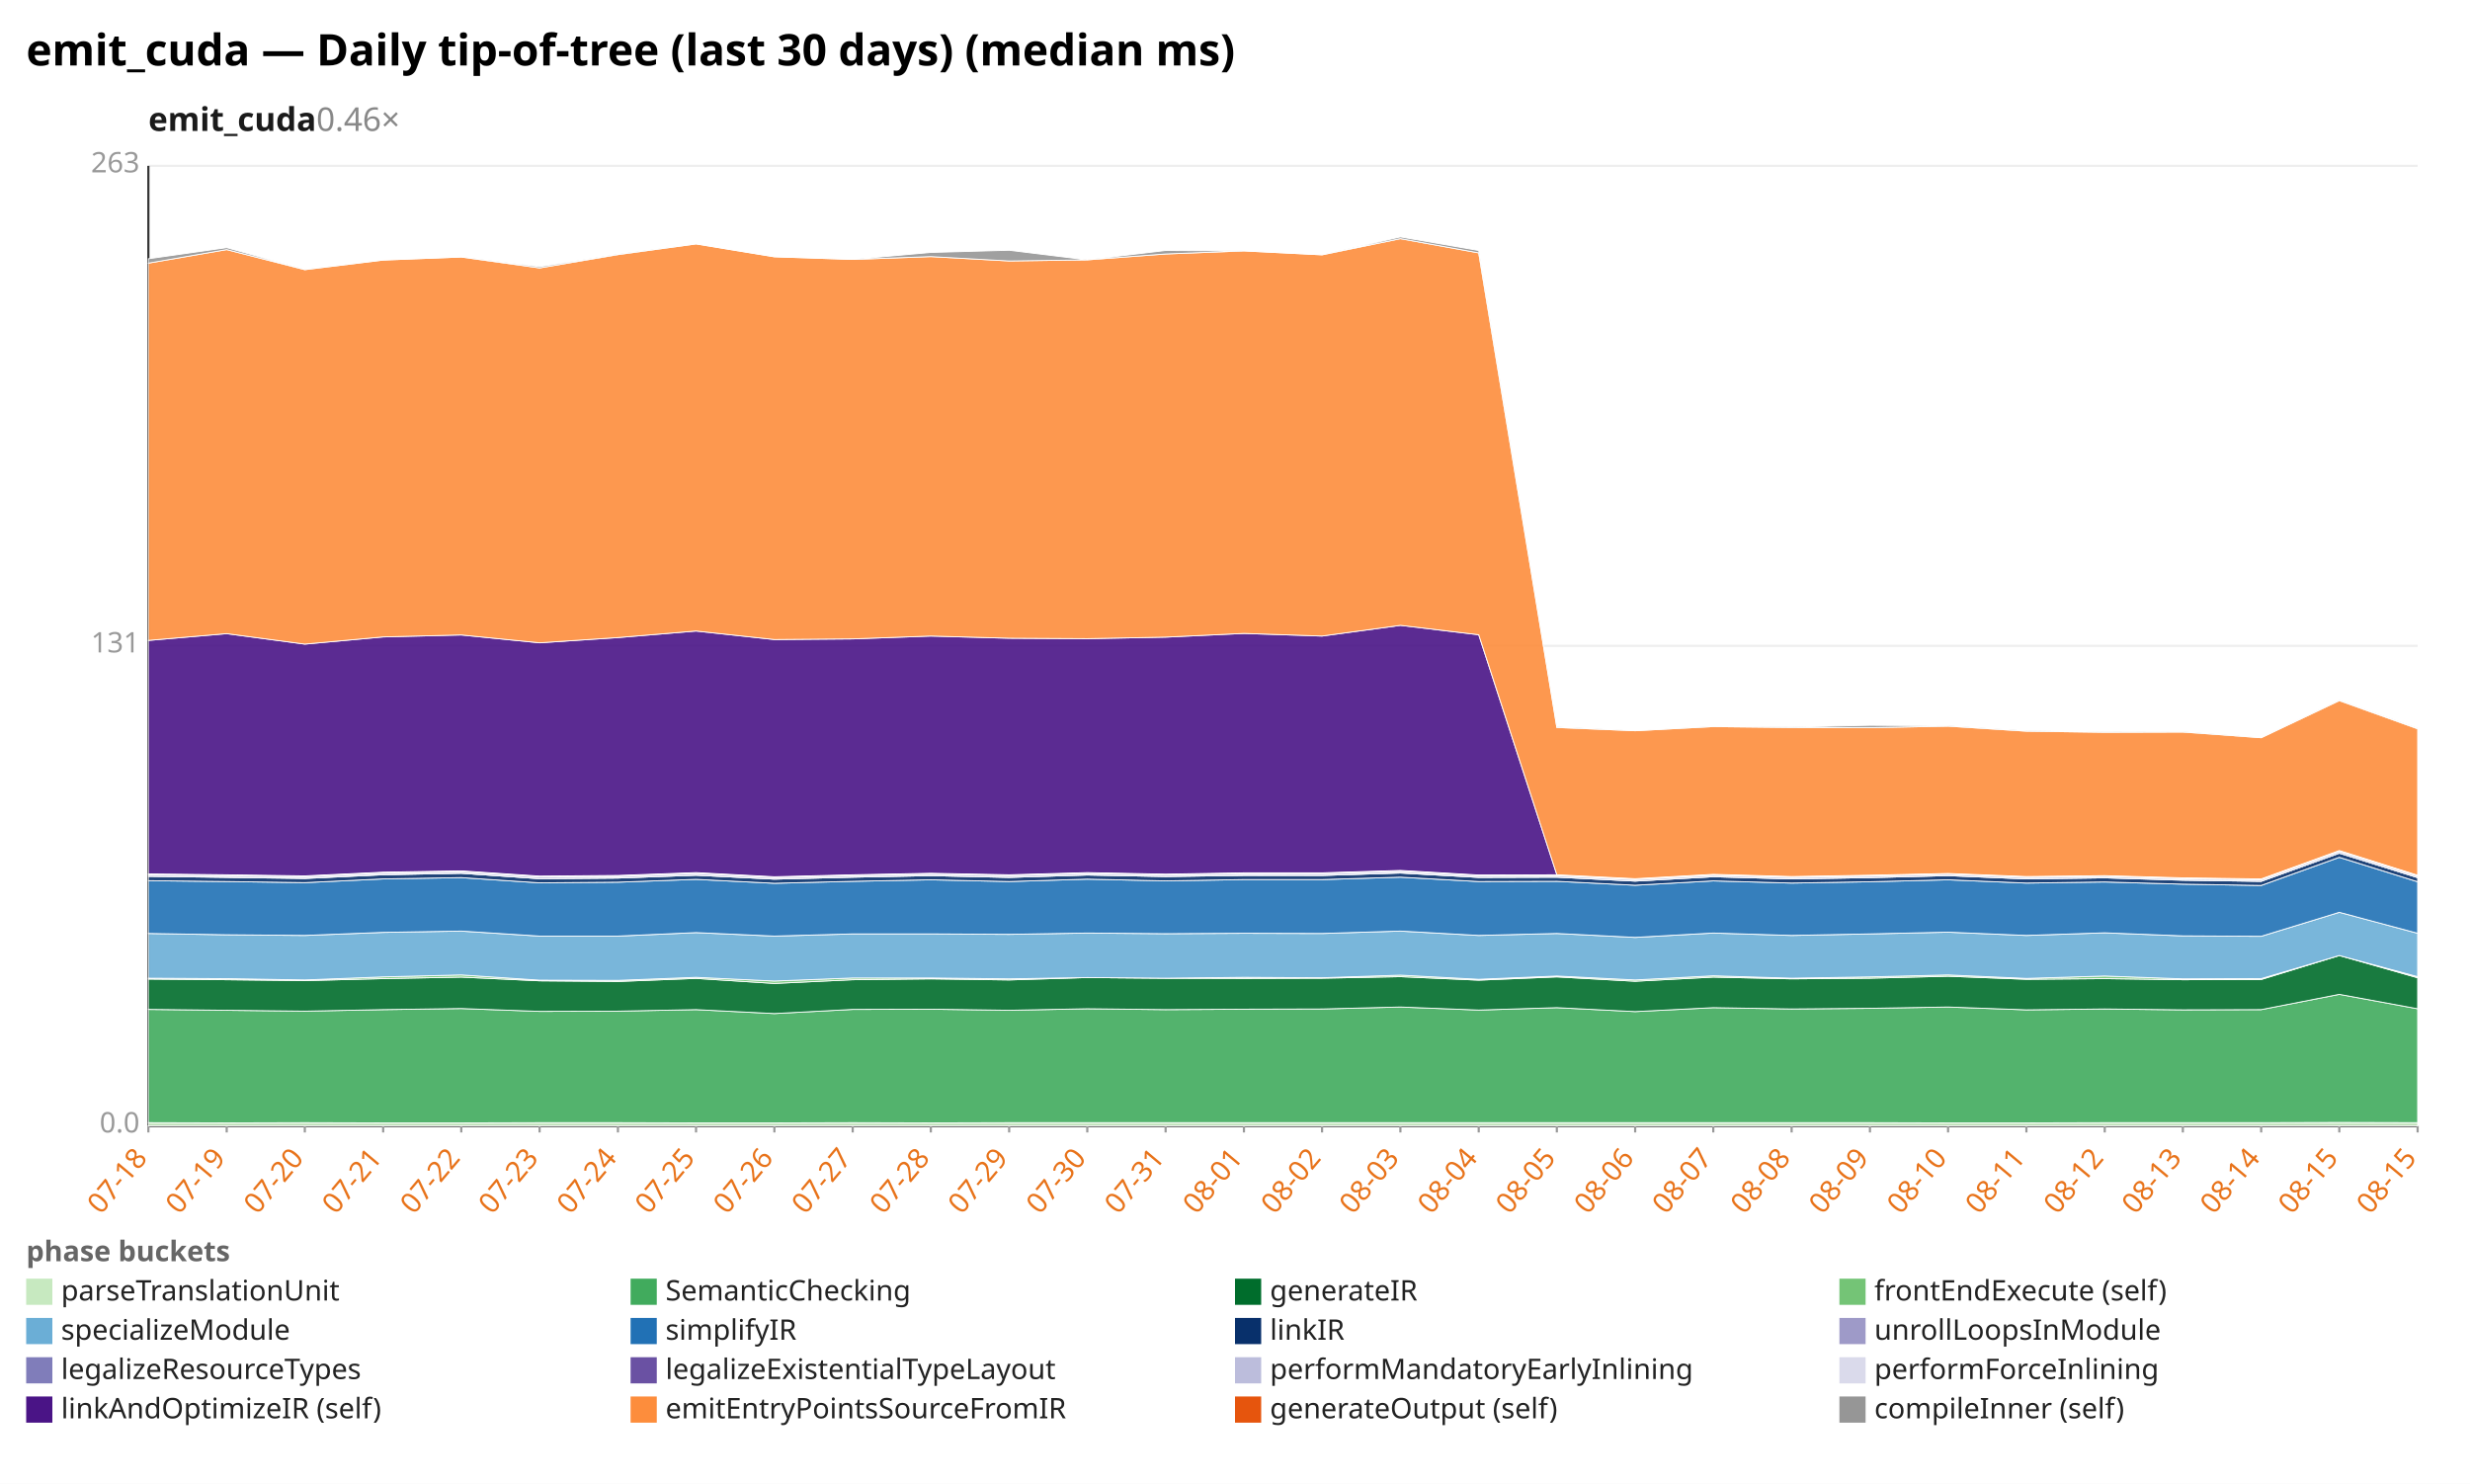
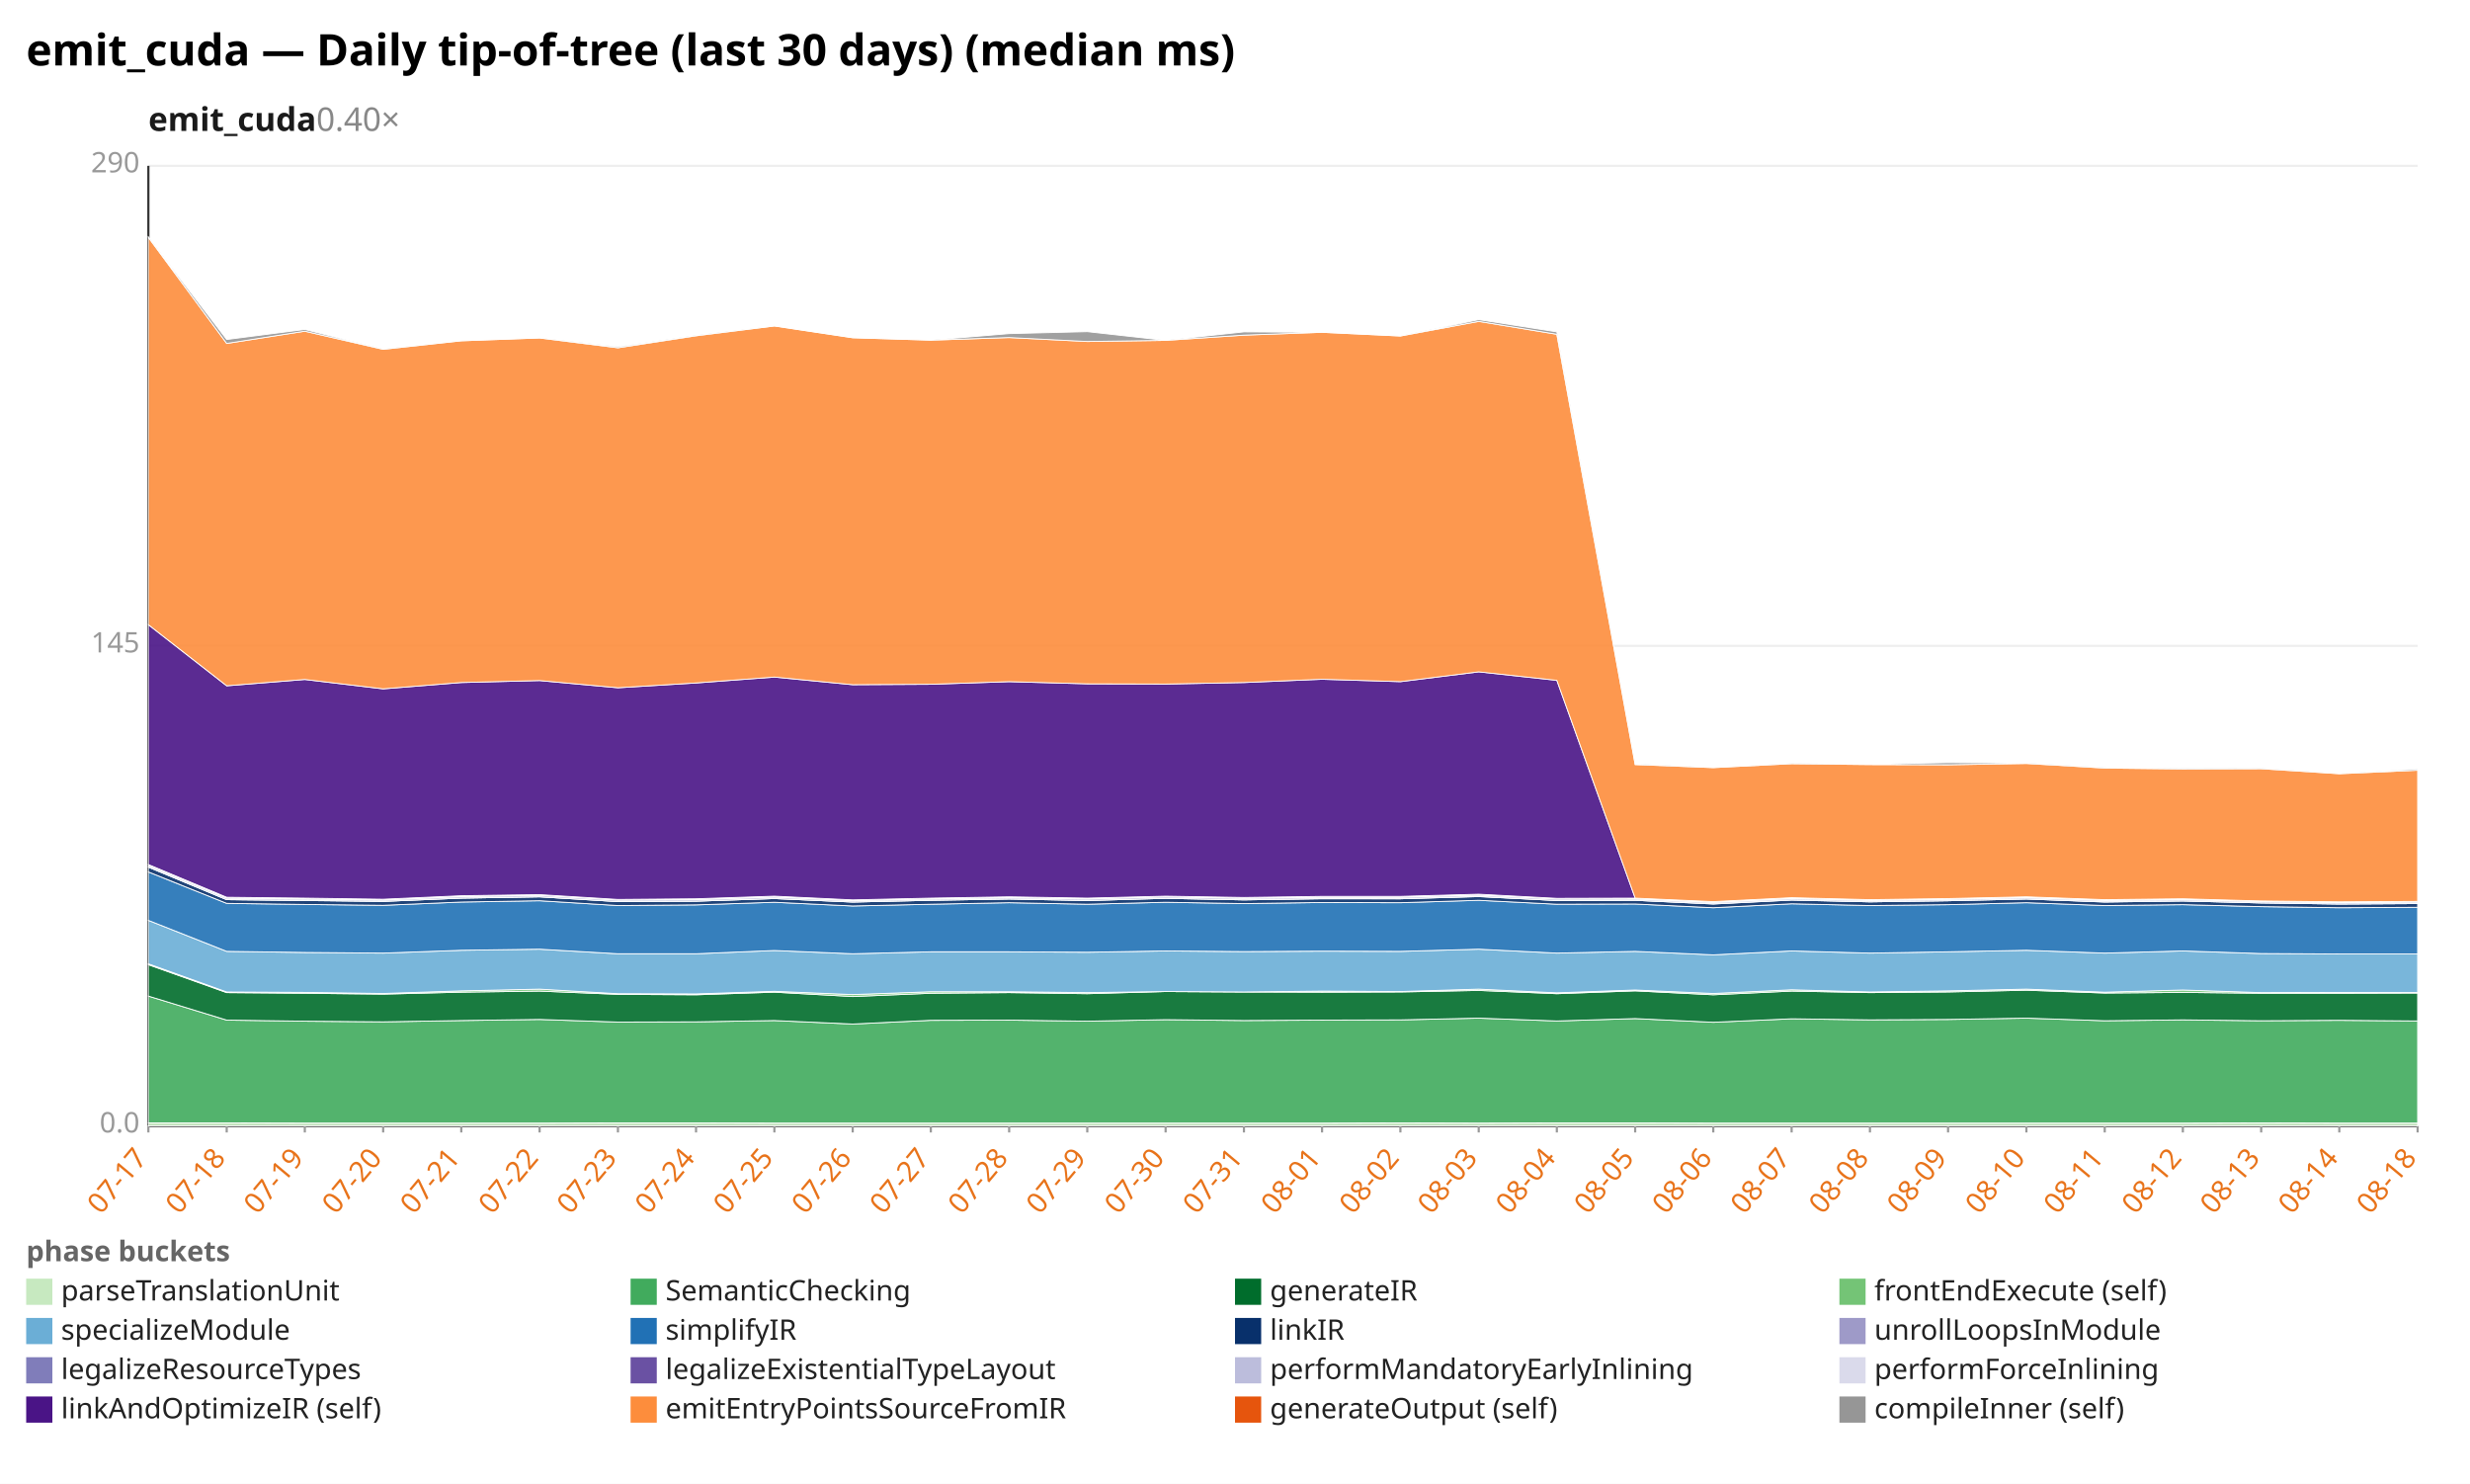
<svg xmlns="http://www.w3.org/2000/svg" width="1132" height="680" viewBox="0 0 1132 680" preserveAspectRatio="xMidYMid meet" font-family="sans-serif" font-size="13">
  <rect width="1132" height="680" fill="white" />
  <text x="12" y="30" font-size="20" font-weight="bold">emit_cuda — Daily tip-of-tree (last 30 days) (median ms)</text>
-   <text x="68" y="60" font-size="15" font-weight="600" fill="#1a1a1a">emit_cuda<tspan fill="#888" font-weight="400" text-decoration="none">  0.46×</tspan>
+   <text x="68" y="60" font-size="15" font-weight="600" fill="#1a1a1a">emit_cuda<tspan fill="#888" font-weight="400" text-decoration="none">  0.40×</tspan>
  </text>
  <line x1="68.0" y1="516.0" x2="1108.0" y2="516.0" stroke="#eee" />
  <text x="64.0" y="519.0" text-anchor="end" fill="#999">0.0</text>
  <line x1="68.0" y1="296.0" x2="1108.0" y2="296.0" stroke="#eee" />
-   <text x="64.0" y="299.0" text-anchor="end" fill="#999">131</text>
+   <text x="64.0" y="299.0" text-anchor="end" fill="#999">145</text>
  <line x1="68.0" y1="76.0" x2="1108.0" y2="76.0" stroke="#eee" />
-   <text x="64.0" y="79.0" text-anchor="end" fill="#999">263</text>
+   <text x="64.0" y="79.0" text-anchor="end" fill="#999">290</text>
  <line x1="68.0" y1="76.0" x2="68.0" y2="516.0" stroke="#333" />
  <line x1="68.0" y1="516.0" x2="1108.0" y2="516.0" stroke="#333" />
  <line x1="68.0" y1="516.0" x2="68.0" y2="519.0" stroke="#999" />
-   <text x="68.0" y="531.0" text-anchor="end" fill="#e8731a" transform="rotate(-50 68.0 531.0)">07-18</text>
+   <text x="68.0" y="531.0" text-anchor="end" fill="#e8731a" transform="rotate(-50 68.0 531.0)">07-17</text>
  <line x1="103.9" y1="516.0" x2="103.9" y2="519.0" stroke="#999" />
-   <text x="103.9" y="531.0" text-anchor="end" fill="#e8731a" transform="rotate(-50 103.9 531.0)">07-19</text>
+   <text x="103.9" y="531.0" text-anchor="end" fill="#e8731a" transform="rotate(-50 103.9 531.0)">07-18</text>
  <line x1="139.7" y1="516.0" x2="139.7" y2="519.0" stroke="#999" />
-   <text x="139.7" y="531.0" text-anchor="end" fill="#e8731a" transform="rotate(-50 139.7 531.0)">07-20</text>
+   <text x="139.7" y="531.0" text-anchor="end" fill="#e8731a" transform="rotate(-50 139.7 531.0)">07-19</text>
  <line x1="175.6" y1="516.0" x2="175.6" y2="519.0" stroke="#999" />
-   <text x="175.6" y="531.0" text-anchor="end" fill="#e8731a" transform="rotate(-50 175.6 531.0)">07-21</text>
+   <text x="175.6" y="531.0" text-anchor="end" fill="#e8731a" transform="rotate(-50 175.6 531.0)">07-20</text>
  <line x1="211.4" y1="516.0" x2="211.4" y2="519.0" stroke="#999" />
-   <text x="211.4" y="531.0" text-anchor="end" fill="#e8731a" transform="rotate(-50 211.4 531.0)">07-22</text>
+   <text x="211.4" y="531.0" text-anchor="end" fill="#e8731a" transform="rotate(-50 211.4 531.0)">07-21</text>
  <line x1="247.3" y1="516.0" x2="247.3" y2="519.0" stroke="#999" />
-   <text x="247.3" y="531.0" text-anchor="end" fill="#e8731a" transform="rotate(-50 247.3 531.0)">07-23</text>
+   <text x="247.3" y="531.0" text-anchor="end" fill="#e8731a" transform="rotate(-50 247.3 531.0)">07-22</text>
  <line x1="283.2" y1="516.0" x2="283.2" y2="519.0" stroke="#999" />
-   <text x="283.2" y="531.0" text-anchor="end" fill="#e8731a" transform="rotate(-50 283.2 531.0)">07-24</text>
+   <text x="283.2" y="531.0" text-anchor="end" fill="#e8731a" transform="rotate(-50 283.2 531.0)">07-23</text>
  <line x1="319.0" y1="516.0" x2="319.0" y2="519.0" stroke="#999" />
-   <text x="319.0" y="531.0" text-anchor="end" fill="#e8731a" transform="rotate(-50 319.0 531.0)">07-25</text>
+   <text x="319.0" y="531.0" text-anchor="end" fill="#e8731a" transform="rotate(-50 319.0 531.0)">07-24</text>
  <line x1="354.9" y1="516.0" x2="354.9" y2="519.0" stroke="#999" />
-   <text x="354.9" y="531.0" text-anchor="end" fill="#e8731a" transform="rotate(-50 354.9 531.0)">07-26</text>
+   <text x="354.9" y="531.0" text-anchor="end" fill="#e8731a" transform="rotate(-50 354.9 531.0)">07-25</text>
  <line x1="390.8" y1="516.0" x2="390.8" y2="519.0" stroke="#999" />
-   <text x="390.8" y="531.0" text-anchor="end" fill="#e8731a" transform="rotate(-50 390.8 531.0)">07-27</text>
+   <text x="390.8" y="531.0" text-anchor="end" fill="#e8731a" transform="rotate(-50 390.8 531.0)">07-26</text>
  <line x1="426.6" y1="516.0" x2="426.6" y2="519.0" stroke="#999" />
-   <text x="426.6" y="531.0" text-anchor="end" fill="#e8731a" transform="rotate(-50 426.6 531.0)">07-28</text>
+   <text x="426.6" y="531.0" text-anchor="end" fill="#e8731a" transform="rotate(-50 426.6 531.0)">07-27</text>
  <line x1="462.5" y1="516.0" x2="462.5" y2="519.0" stroke="#999" />
-   <text x="462.5" y="531.0" text-anchor="end" fill="#e8731a" transform="rotate(-50 462.5 531.0)">07-29</text>
+   <text x="462.5" y="531.0" text-anchor="end" fill="#e8731a" transform="rotate(-50 462.5 531.0)">07-28</text>
  <line x1="498.3" y1="516.0" x2="498.3" y2="519.0" stroke="#999" />
-   <text x="498.3" y="531.0" text-anchor="end" fill="#e8731a" transform="rotate(-50 498.3 531.0)">07-30</text>
+   <text x="498.3" y="531.0" text-anchor="end" fill="#e8731a" transform="rotate(-50 498.3 531.0)">07-29</text>
  <line x1="534.2" y1="516.0" x2="534.2" y2="519.0" stroke="#999" />
-   <text x="534.2" y="531.0" text-anchor="end" fill="#e8731a" transform="rotate(-50 534.2 531.0)">07-31</text>
+   <text x="534.2" y="531.0" text-anchor="end" fill="#e8731a" transform="rotate(-50 534.2 531.0)">07-30</text>
  <line x1="570.1" y1="516.0" x2="570.1" y2="519.0" stroke="#999" />
-   <text x="570.1" y="531.0" text-anchor="end" fill="#e8731a" transform="rotate(-50 570.1 531.0)">08-01</text>
+   <text x="570.1" y="531.0" text-anchor="end" fill="#e8731a" transform="rotate(-50 570.1 531.0)">07-31</text>
  <line x1="605.9" y1="516.0" x2="605.9" y2="519.0" stroke="#999" />
-   <text x="605.9" y="531.0" text-anchor="end" fill="#e8731a" transform="rotate(-50 605.9 531.0)">08-02</text>
+   <text x="605.9" y="531.0" text-anchor="end" fill="#e8731a" transform="rotate(-50 605.9 531.0)">08-01</text>
  <line x1="641.8" y1="516.0" x2="641.8" y2="519.0" stroke="#999" />
-   <text x="641.8" y="531.0" text-anchor="end" fill="#e8731a" transform="rotate(-50 641.8 531.0)">08-03</text>
+   <text x="641.8" y="531.0" text-anchor="end" fill="#e8731a" transform="rotate(-50 641.8 531.0)">08-02</text>
  <line x1="677.7" y1="516.0" x2="677.7" y2="519.0" stroke="#999" />
-   <text x="677.7" y="531.0" text-anchor="end" fill="#e8731a" transform="rotate(-50 677.7 531.0)">08-04</text>
+   <text x="677.7" y="531.0" text-anchor="end" fill="#e8731a" transform="rotate(-50 677.7 531.0)">08-03</text>
  <line x1="713.5" y1="516.0" x2="713.5" y2="519.0" stroke="#999" />
-   <text x="713.5" y="531.0" text-anchor="end" fill="#e8731a" transform="rotate(-50 713.5 531.0)">08-05</text>
+   <text x="713.5" y="531.0" text-anchor="end" fill="#e8731a" transform="rotate(-50 713.5 531.0)">08-04</text>
  <line x1="749.4" y1="516.0" x2="749.4" y2="519.0" stroke="#999" />
-   <text x="749.4" y="531.0" text-anchor="end" fill="#e8731a" transform="rotate(-50 749.4 531.0)">08-06</text>
+   <text x="749.4" y="531.0" text-anchor="end" fill="#e8731a" transform="rotate(-50 749.4 531.0)">08-05</text>
  <line x1="785.2" y1="516.0" x2="785.2" y2="519.0" stroke="#999" />
-   <text x="785.2" y="531.0" text-anchor="end" fill="#e8731a" transform="rotate(-50 785.2 531.0)">08-07</text>
+   <text x="785.2" y="531.0" text-anchor="end" fill="#e8731a" transform="rotate(-50 785.2 531.0)">08-06</text>
  <line x1="821.1" y1="516.0" x2="821.1" y2="519.0" stroke="#999" />
-   <text x="821.1" y="531.0" text-anchor="end" fill="#e8731a" transform="rotate(-50 821.1 531.0)">08-08</text>
+   <text x="821.1" y="531.0" text-anchor="end" fill="#e8731a" transform="rotate(-50 821.1 531.0)">08-07</text>
  <line x1="857.0" y1="516.0" x2="857.0" y2="519.0" stroke="#999" />
-   <text x="857.0" y="531.0" text-anchor="end" fill="#e8731a" transform="rotate(-50 857.0 531.0)">08-09</text>
+   <text x="857.0" y="531.0" text-anchor="end" fill="#e8731a" transform="rotate(-50 857.0 531.0)">08-08</text>
  <line x1="892.8" y1="516.0" x2="892.8" y2="519.0" stroke="#999" />
-   <text x="892.8" y="531.0" text-anchor="end" fill="#e8731a" transform="rotate(-50 892.8 531.0)">08-10</text>
+   <text x="892.8" y="531.0" text-anchor="end" fill="#e8731a" transform="rotate(-50 892.8 531.0)">08-09</text>
  <line x1="928.7" y1="516.0" x2="928.7" y2="519.0" stroke="#999" />
-   <text x="928.7" y="531.0" text-anchor="end" fill="#e8731a" transform="rotate(-50 928.7 531.0)">08-11</text>
+   <text x="928.7" y="531.0" text-anchor="end" fill="#e8731a" transform="rotate(-50 928.7 531.0)">08-10</text>
  <line x1="964.6" y1="516.0" x2="964.6" y2="519.0" stroke="#999" />
-   <text x="964.6" y="531.0" text-anchor="end" fill="#e8731a" transform="rotate(-50 964.6 531.0)">08-12</text>
+   <text x="964.6" y="531.0" text-anchor="end" fill="#e8731a" transform="rotate(-50 964.6 531.0)">08-11</text>
  <line x1="1000.4" y1="516.0" x2="1000.4" y2="519.0" stroke="#999" />
-   <text x="1000.4" y="531.0" text-anchor="end" fill="#e8731a" transform="rotate(-50 1000.4 531.0)">08-13</text>
+   <text x="1000.4" y="531.0" text-anchor="end" fill="#e8731a" transform="rotate(-50 1000.4 531.0)">08-12</text>
  <line x1="1036.3" y1="516.0" x2="1036.3" y2="519.0" stroke="#999" />
-   <text x="1036.3" y="531.0" text-anchor="end" fill="#e8731a" transform="rotate(-50 1036.3 531.0)">08-14</text>
+   <text x="1036.3" y="531.0" text-anchor="end" fill="#e8731a" transform="rotate(-50 1036.3 531.0)">08-13</text>
  <line x1="1072.1" y1="516.0" x2="1072.1" y2="519.0" stroke="#999" />
-   <text x="1072.1" y="531.0" text-anchor="end" fill="#e8731a" transform="rotate(-50 1072.1 531.0)">08-15</text>
+   <text x="1072.1" y="531.0" text-anchor="end" fill="#e8731a" transform="rotate(-50 1072.1 531.0)">08-14</text>
  <line x1="1108.0" y1="516.0" x2="1108.0" y2="519.0" stroke="#999" />
-   <text x="1108.0" y="531.0" text-anchor="end" fill="#e8731a" transform="rotate(-50 1108.0 531.0)">08-15</text>
-   <polygon points="68.0,514.5 103.9,514.6 139.7,514.5 175.6,514.6 211.4,514.6 247.3,514.5 283.2,514.5 319.0,514.6 354.9,514.6 390.8,514.5 426.6,514.6 462.5,514.5 498.3,514.5 534.2,514.5 570.1,514.5 605.9,514.5 641.8,514.5 677.7,514.5 713.5,514.5 749.4,514.5 785.2,514.5 821.1,514.5 857.0,514.5 892.8,514.6 928.7,514.6 964.6,514.5 1000.4,514.5 1036.3,514.5 1072.1,514.4 1108.0,514.5 1108.0,516.0 1072.1,516.0 1036.3,516.0 1000.4,516.0 964.6,516.0 928.7,516.0 892.8,516.0 857.0,516.0 821.1,516.0 785.2,516.0 749.4,516.0 713.5,516.0 677.7,516.0 641.8,516.0 605.9,516.0 570.1,516.0 534.2,516.0 498.3,516.0 462.5,516.0 426.6,516.0 390.8,516.0 354.9,516.0 319.0,516.0 283.2,516.0 247.3,516.0 211.4,516.0 175.6,516.0 139.7,516.0 103.9,516.0 68.0,516.0" fill="#c7e9c0" fill-opacity="0.9" stroke="#fff" stroke-width="0.4" />
-   <polygon points="68.0,462.6 103.9,463.0 139.7,463.4 175.6,462.7 211.4,462.2 247.3,463.5 283.2,463.4 319.0,462.7 354.9,464.5 390.8,462.6 426.6,462.5 462.5,463.0 498.3,462.3 534.2,462.7 570.1,462.5 605.9,462.4 641.8,461.5 677.7,462.9 713.5,461.8 749.4,463.6 785.2,461.8 821.1,462.4 857.0,462.1 892.8,461.5 928.7,462.8 964.6,462.4 1000.4,462.8 1036.3,462.7 1072.1,455.7 1108.0,462.3 1108.0,514.5 1072.1,514.4 1036.3,514.5 1000.4,514.5 964.6,514.5 928.7,514.6 892.8,514.6 857.0,514.5 821.1,514.5 785.2,514.5 749.4,514.5 713.5,514.5 677.7,514.5 641.8,514.5 605.9,514.5 570.1,514.5 534.2,514.5 498.3,514.5 462.5,514.5 426.6,514.6 390.8,514.5 354.9,514.6 319.0,514.6 283.2,514.5 247.3,514.5 211.4,514.6 175.6,514.6 139.7,514.5 103.9,514.6 68.0,514.5" fill="#41ab5d" fill-opacity="0.9" stroke="#fff" stroke-width="0.4" />
-   <polygon points="68.0,448.7 103.9,449.0 139.7,449.4 175.6,448.5 211.4,447.8 247.3,449.5 283.2,449.8 319.0,448.4 354.9,450.7 390.8,449.0 426.6,448.6 462.5,449.1 498.3,448.0 534.2,448.3 570.1,448.4 605.9,448.3 641.8,447.6 677.7,449.2 713.5,447.7 749.4,449.7 785.2,447.8 821.1,448.6 857.0,448.3 892.8,447.4 928.7,448.8 964.6,448.5 1000.4,449.0 1036.3,448.9 1072.1,437.9 1108.0,448.1 1108.0,462.3 1072.1,455.7 1036.3,462.7 1000.4,462.8 964.6,462.4 928.7,462.8 892.8,461.5 857.0,462.1 821.1,462.4 785.2,461.8 749.4,463.6 713.5,461.8 677.7,462.9 641.8,461.5 605.9,462.4 570.1,462.5 534.2,462.7 498.3,462.3 462.5,463.0 426.6,462.5 390.8,462.6 354.9,464.5 319.0,462.7 283.2,463.4 247.3,463.5 211.4,462.2 175.6,462.7 139.7,463.4 103.9,463.0 68.0,462.6" fill="#006d2c" fill-opacity="0.9" stroke="#fff" stroke-width="0.4" />
-   <polygon points="68.0,448.3 103.9,448.5 139.7,449.1 175.6,447.7 211.4,446.8 247.3,449.2 283.2,449.3 319.0,447.9 354.9,449.6 390.8,448.2 426.6,448.2 462.5,448.6 498.3,448.0 534.2,448.3 570.1,447.9 605.9,448.1 641.8,446.9 677.7,448.8 713.5,447.3 749.4,449.1 785.2,447.2 821.1,448.3 857.0,447.7 892.8,446.8 928.7,448.4 964.6,447.3 1000.4,448.6 1036.3,448.5 1072.1,437.9 1108.0,447.6 1108.0,448.1 1072.1,437.9 1036.3,448.9 1000.4,449.0 964.6,448.5 928.7,448.8 892.8,447.4 857.0,448.3 821.1,448.6 785.2,447.8 749.4,449.7 713.5,447.7 677.7,449.2 641.8,447.6 605.9,448.3 570.1,448.4 534.2,448.3 498.3,448.0 462.5,449.1 426.6,448.6 390.8,449.0 354.9,450.7 319.0,448.4 283.2,449.8 247.3,449.5 211.4,447.8 175.6,448.5 139.7,449.4 103.9,449.0 68.0,448.7" fill="#74c476" fill-opacity="0.9" stroke="#fff" stroke-width="0.4" />
-   <polygon points="68.0,427.8 103.9,428.4 139.7,428.7 175.6,427.3 211.4,426.7 247.3,429.0 283.2,429.0 319.0,427.4 354.9,429.0 390.8,428.0 426.6,428.0 462.5,428.2 498.3,427.6 534.2,427.9 570.1,427.7 605.9,427.8 641.8,426.7 677.7,428.7 713.5,427.8 749.4,429.6 785.2,427.6 821.1,428.7 857.0,428.0 892.8,427.2 928.7,428.7 964.6,427.5 1000.4,428.9 1036.3,429.1 1072.1,418.1 1108.0,427.7 1108.0,447.6 1072.1,437.9 1036.3,448.5 1000.4,448.6 964.6,447.3 928.7,448.4 892.8,446.8 857.0,447.7 821.1,448.3 785.2,447.2 749.4,449.1 713.5,447.3 677.7,448.8 641.8,446.9 605.9,448.1 570.1,447.9 534.2,448.3 498.3,448.0 462.5,448.6 426.6,448.2 390.8,448.2 354.9,449.6 319.0,447.9 283.2,449.3 247.3,449.2 211.4,446.8 175.6,447.7 139.7,449.1 103.9,448.5 68.0,448.3" fill="#6baed6" fill-opacity="0.9" stroke="#fff" stroke-width="0.4" />
-   <polygon points="68.0,403.6 103.9,404.0 139.7,404.5 175.6,402.8 211.4,402.2 247.3,404.6 283.2,404.3 319.0,403.0 354.9,404.8 390.8,403.9 426.6,403.2 462.5,404.0 498.3,402.9 534.2,403.7 570.1,403.1 605.9,403.1 641.8,402.0 677.7,404.0 713.5,403.9 749.4,405.7 785.2,403.7 821.1,404.7 857.0,404.1 892.8,403.2 928.7,404.7 964.6,404.2 1000.4,405.2 1036.3,405.8 1072.1,392.9 1108.0,404.1 1108.0,427.7 1072.1,418.1 1036.3,429.1 1000.4,428.9 964.6,427.5 928.7,428.7 892.8,427.2 857.0,428.0 821.1,428.7 785.2,427.6 749.4,429.6 713.5,427.8 677.7,428.7 641.8,426.7 605.9,427.8 570.1,427.7 534.2,427.9 498.3,427.6 462.5,428.2 426.6,428.0 390.8,428.0 354.9,429.0 319.0,427.4 283.2,429.0 247.3,429.0 211.4,426.7 175.6,427.3 139.7,428.7 103.9,428.4 68.0,427.8" fill="#2171b5" fill-opacity="0.9" stroke="#fff" stroke-width="0.4" />
-   <polygon points="68.0,401.6 103.9,402.1 139.7,402.6 175.6,400.9 211.4,400.2 247.3,402.7 283.2,402.4 319.0,401.1 354.9,402.9 390.8,402.0 426.6,401.3 462.5,402.1 498.3,401.0 534.2,401.7 570.1,401.2 605.9,401.2 641.8,400.1 677.7,402.1 713.5,402.0 749.4,403.8 785.2,401.8 821.1,402.8 857.0,402.2 892.8,401.3 928.7,402.8 964.6,402.3 1000.4,403.4 1036.3,403.9 1072.1,391.0 1108.0,402.2 1108.0,404.1 1072.1,392.9 1036.3,405.8 1000.4,405.2 964.6,404.2 928.7,404.7 892.8,403.2 857.0,404.1 821.1,404.7 785.2,403.7 749.4,405.7 713.5,403.9 677.7,404.0 641.8,402.0 605.9,403.1 570.1,403.1 534.2,403.7 498.3,402.9 462.5,404.0 426.6,403.2 390.8,403.9 354.9,404.8 319.0,403.0 283.2,404.3 247.3,404.6 211.4,402.2 175.6,402.8 139.7,404.5 103.9,404.0 68.0,403.6" fill="#08306b" fill-opacity="0.9" stroke="#fff" stroke-width="0.4" />
-   <polygon points="68.0,401.6 103.9,402.0 139.7,402.5 175.6,400.8 211.4,400.2 247.3,402.7 283.2,402.4 319.0,401.1 354.9,402.9 390.8,402.0 426.6,401.3 462.5,402.1 498.3,401.0 534.2,401.7 570.1,401.1 605.9,401.2 641.8,400.0 677.7,402.1 713.5,402.0 749.4,403.8 785.2,401.8 821.1,402.8 857.0,402.2 892.8,401.3 928.7,402.8 964.6,402.3 1000.4,403.3 1036.3,403.9 1072.1,391.0 1108.0,402.2 1108.0,402.2 1072.1,391.0 1036.3,403.9 1000.4,403.4 964.6,402.3 928.7,402.8 892.8,401.3 857.0,402.2 821.1,402.8 785.2,401.8 749.4,403.8 713.5,402.0 677.7,402.1 641.8,400.1 605.9,401.2 570.1,401.2 534.2,401.7 498.3,401.0 462.5,402.1 426.6,401.3 390.8,402.0 354.9,402.9 319.0,401.1 283.2,402.4 247.3,402.7 211.4,400.2 175.6,400.9 139.7,402.6 103.9,402.1 68.0,401.6" fill="#9e9ac8" fill-opacity="0.9" stroke="#fff" stroke-width="0.4" />
-   <polygon points="68.0,400.9 103.9,401.3 139.7,401.8 175.6,400.1 211.4,399.5 247.3,401.9 283.2,401.7 319.0,400.3 354.9,402.2 390.8,401.3 426.6,400.6 462.5,401.3 498.3,400.3 534.2,401.0 570.1,400.4 605.9,400.4 641.8,399.3 677.7,401.4 713.5,401.3 749.4,403.1 785.2,401.1 821.1,402.1 857.0,401.5 892.8,400.6 928.7,402.1 964.6,401.6 1000.4,402.7 1036.3,403.2 1072.1,390.2 1108.0,401.5 1108.0,402.2 1072.1,391.0 1036.3,403.9 1000.4,403.3 964.6,402.3 928.7,402.8 892.8,401.3 857.0,402.2 821.1,402.8 785.2,401.8 749.4,403.8 713.5,402.0 677.7,402.1 641.8,400.0 605.9,401.2 570.1,401.1 534.2,401.7 498.3,401.0 462.5,402.1 426.6,401.3 390.8,402.0 354.9,402.9 319.0,401.1 283.2,402.4 247.3,402.7 211.4,400.2 175.6,400.8 139.7,402.5 103.9,402.0 68.0,401.6" fill="#bcbddc" fill-opacity="0.9" stroke="#fff" stroke-width="0.4" />
-   <polygon points="68.0,400.5 103.9,400.9 139.7,401.4 175.6,399.7 211.4,399.1 247.3,401.5 283.2,401.2 319.0,399.9 354.9,401.8 390.8,400.9 426.6,400.2 462.5,400.9 498.3,399.9 534.2,400.6 570.1,400.0 605.9,400.0 641.8,398.9 677.7,401.0 713.5,400.9 749.4,402.7 785.2,400.7 821.1,401.7 857.0,401.1 892.8,400.3 928.7,401.7 964.6,401.3 1000.4,402.3 1036.3,402.8 1072.1,389.8 1108.0,401.1 1108.0,401.5 1072.1,390.2 1036.3,403.2 1000.4,402.7 964.6,401.6 928.7,402.1 892.8,400.6 857.0,401.5 821.1,402.1 785.2,401.1 749.4,403.1 713.5,401.3 677.7,401.4 641.8,399.3 605.9,400.4 570.1,400.4 534.2,401.0 498.3,400.3 462.5,401.3 426.6,400.6 390.8,401.3 354.9,402.2 319.0,400.3 283.2,401.7 247.3,401.9 211.4,399.5 175.6,400.1 139.7,401.8 103.9,401.3 68.0,400.9" fill="#dadaeb" fill-opacity="0.9" stroke="#fff" stroke-width="0.4" />
-   <polygon points="68.0,293.5 103.9,290.4 139.7,295.2 175.6,291.9 211.4,291.0 247.3,294.6 283.2,292.2 319.0,289.2 354.9,293.1 390.8,292.8 426.6,291.5 462.5,292.5 498.3,292.7 534.2,292.0 570.1,290.3 605.9,291.5 641.8,286.6 677.7,290.9 713.5,400.9 749.4,402.7 785.2,400.7 821.1,401.7 857.0,401.1 892.8,400.3 928.7,401.7 964.6,401.3 1000.4,402.3 1036.3,402.8 1072.1,389.8 1108.0,401.1 1108.0,401.1 1072.1,389.8 1036.3,402.8 1000.4,402.3 964.6,401.3 928.7,401.7 892.8,400.3 857.0,401.1 821.1,401.7 785.2,400.7 749.4,402.7 713.5,400.9 677.7,401.0 641.8,398.9 605.9,400.0 570.1,400.0 534.2,400.6 498.3,399.9 462.5,400.9 426.6,400.2 390.8,400.9 354.9,401.8 319.0,399.9 283.2,401.2 247.3,401.5 211.4,399.1 175.6,399.7 139.7,401.4 103.9,400.9 68.0,400.5" fill="#4a1486" fill-opacity="0.9" stroke="#fff" stroke-width="0.4" />
-   <polygon points="68.0,120.6 103.9,114.4 139.7,123.6 175.6,119.2 211.4,117.8 247.3,122.8 283.2,116.7 319.0,111.8 354.9,117.7 390.8,118.9 426.6,117.6 462.5,119.6 498.3,119.1 534.2,116.4 570.1,115.0 605.9,116.8 641.8,109.4 677.7,115.9 713.5,333.4 749.4,334.9 785.2,333.0 821.1,333.4 857.0,333.5 892.8,332.8 928.7,335.1 964.6,335.6 1000.4,335.5 1036.3,338.1 1072.1,321.1 1108.0,334.0 1108.0,401.1 1072.1,389.8 1036.3,402.8 1000.4,402.3 964.6,401.3 928.7,401.7 892.8,400.3 857.0,401.1 821.1,401.7 785.2,400.7 749.4,402.7 713.5,400.9 677.7,290.9 641.8,286.6 605.9,291.5 570.1,290.3 534.2,292.0 498.3,292.7 462.5,292.5 426.6,291.5 390.8,292.8 354.9,293.1 319.0,289.2 283.2,292.2 247.3,294.6 211.4,291.0 175.6,291.9 139.7,295.2 103.9,290.4 68.0,293.5" fill="#fd8d3c" fill-opacity="0.9" stroke="#fff" stroke-width="0.4" />
-   <polygon points="68.0,118.6 103.9,113.5 139.7,123.5 175.6,119.2 211.4,117.8 247.3,122.2 283.2,116.5 319.0,111.8 354.9,117.7 390.8,118.9 426.6,115.7 462.5,114.7 498.3,119.1 534.2,114.8 570.1,115.0 605.9,116.8 641.8,108.6 677.7,114.8 713.5,333.1 749.4,334.9 785.2,332.9 821.1,333.2 857.0,332.4 892.8,332.6 928.7,334.9 964.6,335.4 1000.4,335.3 1036.3,338.1 1072.1,320.9 1108.0,333.7 1108.0,334.0 1072.1,321.1 1036.3,338.1 1000.4,335.5 964.6,335.6 928.7,335.1 892.8,332.8 857.0,333.5 821.1,333.4 785.2,333.0 749.4,334.9 713.5,333.4 677.7,115.9 641.8,109.4 605.9,116.8 570.1,115.0 534.2,116.4 498.3,119.1 462.5,119.6 426.6,117.6 390.8,118.9 354.9,117.7 319.0,111.8 283.2,116.7 247.3,122.8 211.4,117.8 175.6,119.2 139.7,123.6 103.9,114.4 68.0,120.6" fill="#969696" fill-opacity="0.9" stroke="#fff" stroke-width="0.4" />
+   <text x="1108.0" y="531.0" text-anchor="end" fill="#e8731a" transform="rotate(-50 1108.0 531.0)">08-18</text>
+   <polygon points="68.0,514.6 103.9,514.6 139.7,514.7 175.6,514.7 211.4,514.7 247.3,514.7 283.2,514.6 319.0,514.6 354.9,514.7 390.8,514.7 426.6,514.7 462.5,514.7 498.3,514.7 534.2,514.7 570.1,514.7 605.9,514.7 641.8,514.6 677.7,514.7 713.5,514.6 749.4,514.6 785.2,514.7 821.1,514.7 857.0,514.7 892.8,514.7 928.7,514.7 964.6,514.7 1000.4,514.7 1036.3,514.6 1072.1,514.7 1108.0,514.7 1108.0,516.0 1072.1,516.0 1036.3,516.0 1000.4,516.0 964.6,516.0 928.7,516.0 892.8,516.0 857.0,516.0 821.1,516.0 785.2,516.0 749.4,516.0 713.5,516.0 677.7,516.0 641.8,516.0 605.9,516.0 570.1,516.0 534.2,516.0 498.3,516.0 462.5,516.0 426.6,516.0 390.8,516.0 354.9,516.0 319.0,516.0 283.2,516.0 247.3,516.0 211.4,516.0 175.6,516.0 139.7,516.0 103.9,516.0 68.0,516.0" fill="#c7e9c0" fill-opacity="0.9" stroke="#fff" stroke-width="0.4" />
+   <polygon points="68.0,456.5 103.9,467.5 139.7,468.0 175.6,468.3 211.4,467.7 247.3,467.2 283.2,468.4 319.0,468.3 354.9,467.7 390.8,469.3 426.6,467.6 462.5,467.5 498.3,468.0 534.2,467.3 570.1,467.7 605.9,467.5 641.8,467.4 677.7,466.6 713.5,467.9 749.4,466.8 785.2,468.5 821.1,466.9 857.0,467.4 892.8,467.2 928.7,466.6 964.6,467.8 1000.4,467.4 1036.3,467.8 1072.1,467.6 1108.0,467.9 1108.0,514.7 1072.1,514.7 1036.3,514.6 1000.4,514.7 964.6,514.7 928.7,514.7 892.8,514.7 857.0,514.7 821.1,514.7 785.2,514.7 749.4,514.6 713.5,514.6 677.7,514.7 641.8,514.6 605.9,514.7 570.1,514.7 534.2,514.7 498.3,514.7 462.5,514.7 426.6,514.7 390.8,514.7 354.9,514.7 319.0,514.6 283.2,514.6 247.3,514.7 211.4,514.7 175.6,514.7 139.7,514.7 103.9,514.6 68.0,514.6" fill="#41ab5d" fill-opacity="0.9" stroke="#fff" stroke-width="0.4" />
+   <polygon points="68.0,442.1 103.9,454.9 139.7,455.2 175.6,455.6 211.4,454.7 247.3,454.2 283.2,455.7 319.0,455.9 354.9,454.7 390.8,456.7 426.6,455.2 462.5,454.9 498.3,455.4 534.2,454.4 570.1,454.6 605.9,454.7 641.8,454.6 677.7,453.9 713.5,455.4 749.4,454.1 785.2,455.9 821.1,454.2 857.0,454.9 892.8,454.6 928.7,453.8 964.6,455.1 1000.4,454.8 1036.3,455.2 1072.1,455.2 1108.0,455.1 1108.0,467.9 1072.1,467.6 1036.3,467.8 1000.4,467.4 964.6,467.8 928.7,466.6 892.8,467.2 857.0,467.4 821.1,466.9 785.2,468.5 749.4,466.8 713.5,467.9 677.7,466.6 641.8,467.4 605.9,467.5 570.1,467.7 534.2,467.3 498.3,468.0 462.5,467.5 426.6,467.6 390.8,469.3 354.9,467.7 319.0,468.3 283.2,468.4 247.3,467.2 211.4,467.7 175.6,468.3 139.7,468.0 103.9,467.5 68.0,456.5" fill="#006d2c" fill-opacity="0.9" stroke="#fff" stroke-width="0.4" />
+   <polygon points="68.0,441.7 103.9,454.6 139.7,454.8 175.6,455.3 211.4,454.1 247.3,453.3 283.2,455.4 319.0,455.5 354.9,454.3 390.8,455.8 426.6,454.5 462.5,454.5 498.3,454.9 534.2,454.4 570.1,454.6 605.9,454.2 641.8,454.4 677.7,453.3 713.5,455.0 749.4,453.7 785.2,455.3 821.1,453.6 857.0,454.6 892.8,454.1 928.7,453.3 964.6,454.7 1000.4,453.7 1036.3,454.9 1072.1,454.8 1108.0,454.8 1108.0,455.1 1072.1,455.2 1036.3,455.2 1000.4,454.8 964.6,455.1 928.7,453.8 892.8,454.6 857.0,454.9 821.1,454.2 785.2,455.9 749.4,454.1 713.5,455.4 677.7,453.9 641.8,454.6 605.9,454.7 570.1,454.6 534.2,454.4 498.3,455.4 462.5,454.9 426.6,455.2 390.8,456.7 354.9,454.7 319.0,455.9 283.2,455.7 247.3,454.2 211.4,454.7 175.6,455.6 139.7,455.2 103.9,454.9 68.0,442.1" fill="#74c476" fill-opacity="0.9" stroke="#fff" stroke-width="0.4" />
+   <polygon points="68.0,421.8 103.9,436.0 139.7,436.5 175.6,436.8 211.4,435.5 247.3,435.0 283.2,437.1 319.0,437.1 354.9,435.6 390.8,437.1 426.6,436.2 462.5,436.2 498.3,436.4 534.2,435.8 570.1,436.1 605.9,435.9 641.8,436.0 677.7,435.0 713.5,436.8 749.4,436.0 785.2,437.6 821.1,435.8 857.0,436.8 892.8,436.2 928.7,435.5 964.6,436.8 1000.4,435.8 1036.3,437.0 1072.1,437.2 1108.0,437.2 1108.0,454.8 1072.1,454.8 1036.3,454.9 1000.4,453.7 964.6,454.7 928.7,453.3 892.8,454.1 857.0,454.6 821.1,453.6 785.2,455.3 749.4,453.7 713.5,455.0 677.7,453.3 641.8,454.4 605.9,454.2 570.1,454.6 534.2,454.4 498.3,454.9 462.5,454.5 426.6,454.5 390.8,455.8 354.9,454.3 319.0,455.5 283.2,455.4 247.3,453.3 211.4,454.1 175.6,455.3 139.7,454.8 103.9,454.6 68.0,441.7" fill="#6baed6" fill-opacity="0.9" stroke="#fff" stroke-width="0.4" />
+   <polygon points="68.0,399.6 103.9,414.0 139.7,414.5 175.6,414.9 211.4,413.4 247.3,412.8 283.2,415.0 319.0,414.7 354.9,413.5 390.8,415.2 426.6,414.4 462.5,413.7 498.3,414.4 534.2,413.5 570.1,414.1 605.9,413.6 641.8,413.7 677.7,412.6 713.5,414.4 749.4,414.3 785.2,416.0 821.1,414.2 857.0,415.0 892.8,414.6 928.7,413.7 964.6,415.0 1000.4,414.6 1036.3,415.5 1072.1,416.0 1108.0,415.8 1108.0,437.2 1072.1,437.2 1036.3,437.0 1000.4,435.8 964.6,436.8 928.7,435.5 892.8,436.2 857.0,436.8 821.1,435.8 785.2,437.6 749.4,436.0 713.5,436.8 677.7,435.0 641.8,436.0 605.9,435.9 570.1,436.1 534.2,435.8 498.3,436.4 462.5,436.2 426.6,436.2 390.8,437.1 354.9,435.6 319.0,437.1 283.2,437.1 247.3,435.0 211.4,435.5 175.6,436.8 139.7,436.5 103.9,436.0 68.0,421.8" fill="#2171b5" fill-opacity="0.9" stroke="#fff" stroke-width="0.4" />
+   <polygon points="68.0,397.4 103.9,412.3 139.7,412.7 175.6,413.1 211.4,411.6 247.3,411.0 283.2,413.2 319.0,413.0 354.9,411.8 390.8,413.4 426.6,412.6 462.5,412.0 498.3,412.7 534.2,411.7 570.1,412.4 605.9,411.9 641.8,411.9 677.7,410.9 713.5,412.7 749.4,412.6 785.2,414.3 821.1,412.5 857.0,413.3 892.8,412.8 928.7,412.0 964.6,413.4 1000.4,412.9 1036.3,413.8 1072.1,414.3 1108.0,414.1 1108.0,415.8 1072.1,416.0 1036.3,415.5 1000.4,414.6 964.6,415.0 928.7,413.7 892.8,414.6 857.0,415.0 821.1,414.2 785.2,416.0 749.4,414.3 713.5,414.4 677.7,412.6 641.8,413.7 605.9,413.6 570.1,414.1 534.2,413.5 498.3,414.4 462.5,413.7 426.6,414.4 390.8,415.2 354.9,413.5 319.0,414.7 283.2,415.0 247.3,412.8 211.4,413.4 175.6,414.9 139.7,414.5 103.9,414.0 68.0,399.6" fill="#08306b" fill-opacity="0.9" stroke="#fff" stroke-width="0.4" />
+   <polygon points="68.0,397.3 103.9,412.3 139.7,412.6 175.6,413.1 211.4,411.6 247.3,411.0 283.2,413.2 319.0,413.0 354.9,411.8 390.8,413.4 426.6,412.6 462.5,412.0 498.3,412.7 534.2,411.7 570.1,412.4 605.9,411.8 641.8,411.9 677.7,410.8 713.5,412.7 749.4,412.6 785.2,414.2 821.1,412.4 857.0,413.3 892.8,412.8 928.7,412.0 964.6,413.3 1000.4,412.9 1036.3,413.8 1072.1,414.3 1108.0,414.1 1108.0,414.1 1072.1,414.3 1036.3,413.8 1000.4,412.9 964.6,413.4 928.7,412.0 892.8,412.8 857.0,413.3 821.1,412.5 785.2,414.3 749.4,412.6 713.5,412.7 677.7,410.9 641.8,411.9 605.9,411.9 570.1,412.4 534.2,411.7 498.3,412.7 462.5,412.0 426.6,412.6 390.8,413.4 354.9,411.8 319.0,413.0 283.2,413.2 247.3,411.0 211.4,411.6 175.6,413.1 139.7,412.7 103.9,412.3 68.0,397.4" fill="#9e9ac8" fill-opacity="0.9" stroke="#fff" stroke-width="0.4" />
+   <polygon points="68.0,396.6 103.9,411.6 139.7,412.0 175.6,412.5 211.4,410.9 247.3,410.3 283.2,412.5 319.0,412.3 354.9,411.1 390.8,412.8 426.6,412.0 462.5,411.4 498.3,412.0 534.2,411.0 570.1,411.7 605.9,411.2 641.8,411.2 677.7,410.2 713.5,412.0 749.4,412.0 785.2,413.6 821.1,411.8 857.0,412.7 892.8,412.2 928.7,411.4 964.6,412.7 1000.4,412.3 1036.3,413.2 1072.1,413.7 1108.0,413.4 1108.0,414.1 1072.1,414.3 1036.3,413.8 1000.4,412.9 964.6,413.3 928.7,412.0 892.8,412.8 857.0,413.3 821.1,412.4 785.2,414.2 749.4,412.6 713.5,412.7 677.7,410.8 641.8,411.9 605.9,411.8 570.1,412.4 534.2,411.7 498.3,412.7 462.5,412.0 426.6,412.6 390.8,413.4 354.9,411.8 319.0,413.0 283.2,413.2 247.3,411.0 211.4,411.6 175.6,413.1 139.7,412.6 103.9,412.3 68.0,397.3" fill="#bcbddc" fill-opacity="0.9" stroke="#fff" stroke-width="0.4" />
+   <polygon points="68.0,396.2 103.9,411.2 139.7,411.6 175.6,412.1 211.4,410.5 247.3,410.0 283.2,412.2 319.0,411.9 354.9,410.7 390.8,412.4 426.6,411.6 462.5,411.0 498.3,411.6 534.2,410.7 570.1,411.3 605.9,410.8 641.8,410.8 677.7,409.8 713.5,411.7 749.4,411.6 785.2,413.2 821.1,411.4 857.0,412.3 892.8,411.8 928.7,411.0 964.6,412.3 1000.4,411.9 1036.3,412.9 1072.1,413.3 1108.0,413.1 1108.0,413.4 1072.1,413.7 1036.3,413.2 1000.4,412.3 964.6,412.7 928.7,411.4 892.8,412.2 857.0,412.7 821.1,411.8 785.2,413.6 749.4,412.0 713.5,412.0 677.7,410.2 641.8,411.2 605.9,411.2 570.1,411.7 534.2,411.0 498.3,412.0 462.5,411.4 426.6,412.0 390.8,412.8 354.9,411.1 319.0,412.3 283.2,412.5 247.3,410.3 211.4,410.9 175.6,412.5 139.7,412.0 103.9,411.6 68.0,396.6" fill="#dadaeb" fill-opacity="0.9" stroke="#fff" stroke-width="0.4" />
+   <polygon points="68.0,286.3 103.9,314.3 139.7,311.4 175.6,315.7 211.4,312.8 247.3,311.9 283.2,315.2 319.0,313.0 354.9,310.3 390.8,313.8 426.6,313.6 462.5,312.4 498.3,313.4 534.2,313.5 570.1,312.8 605.9,311.3 641.8,312.4 677.7,307.9 713.5,311.8 749.4,411.6 785.2,413.2 821.1,411.4 857.0,412.3 892.8,411.8 928.7,411.0 964.6,412.3 1000.4,411.9 1036.3,412.9 1072.1,413.3 1108.0,413.1 1108.0,413.1 1072.1,413.3 1036.3,412.9 1000.4,411.9 964.6,412.3 928.7,411.0 892.8,411.8 857.0,412.3 821.1,411.4 785.2,413.2 749.4,411.6 713.5,411.7 677.7,409.8 641.8,410.8 605.9,410.8 570.1,411.3 534.2,410.7 498.3,411.6 462.5,411.0 426.6,411.6 390.8,412.4 354.9,410.7 319.0,411.9 283.2,412.2 247.3,410.0 211.4,410.5 175.6,412.1 139.7,411.6 103.9,411.2 68.0,396.2" fill="#4a1486" fill-opacity="0.9" stroke="#fff" stroke-width="0.4" />
+   <polygon points="68.0,108.8 103.9,157.4 139.7,151.8 175.6,160.1 211.4,156.2 247.3,154.9 283.2,159.4 319.0,153.9 354.9,149.4 390.8,154.8 426.6,155.9 462.5,154.7 498.3,156.5 534.2,156.0 570.1,153.6 605.9,152.3 641.8,154.0 677.7,147.3 713.5,153.2 749.4,350.4 785.2,351.8 821.1,350.0 857.0,350.4 892.8,350.5 928.7,349.9 964.6,352.0 1000.4,352.4 1036.3,352.3 1072.1,354.6 1108.0,353.0 1108.0,413.1 1072.1,413.3 1036.3,412.9 1000.4,411.9 964.6,412.3 928.7,411.0 892.8,411.8 857.0,412.3 821.1,411.4 785.2,413.2 749.4,411.6 713.5,311.8 677.7,307.9 641.8,312.4 605.9,311.3 570.1,312.8 534.2,313.5 498.3,313.4 462.5,312.4 426.6,313.6 390.8,313.8 354.9,310.3 319.0,313.0 283.2,315.2 247.3,311.9 211.4,312.8 175.6,315.7 139.7,311.4 103.9,314.3 68.0,286.3" fill="#fd8d3c" fill-opacity="0.9" stroke="#fff" stroke-width="0.4" />
+   <polygon points="68.0,108.6 103.9,155.6 139.7,151.0 175.6,160.0 211.4,156.2 247.3,154.9 283.2,158.9 319.0,153.7 354.9,149.4 390.8,154.8 426.6,155.9 462.5,152.9 498.3,152.0 534.2,156.0 570.1,152.1 605.9,152.3 641.8,154.0 677.7,146.5 713.5,152.1 749.4,350.1 785.2,351.8 821.1,349.9 857.0,350.2 892.8,349.5 928.7,349.7 964.6,351.8 1000.4,352.2 1036.3,352.1 1072.1,354.6 1108.0,352.4 1108.0,353.0 1072.1,354.6 1036.3,352.3 1000.4,352.4 964.6,352.0 928.7,349.9 892.8,350.5 857.0,350.4 821.1,350.0 785.2,351.8 749.4,350.4 713.5,153.2 677.7,147.3 641.8,154.0 605.9,152.3 570.1,153.6 534.2,156.0 498.3,156.5 462.5,154.7 426.6,155.9 390.8,154.8 354.9,149.4 319.0,153.9 283.2,159.4 247.3,154.9 211.4,156.2 175.6,160.1 139.7,151.8 103.9,157.4 68.0,108.8" fill="#969696" fill-opacity="0.9" stroke="#fff" stroke-width="0.4" />
  <text x="12" y="578" fill="#666" font-weight="600">phase buckets</text>
  <rect x="12" y="586" width="12" height="12" fill="#c7e9c0" />
  <text x="28" y="596" fill="#222">parseTranslationUnit</text>
  <rect x="289" y="586" width="12" height="12" fill="#41ab5d" />
  <text x="305" y="596" fill="#222">SemanticChecking</text>
  <rect x="566" y="586" width="12" height="12" fill="#006d2c" />
  <text x="582" y="596" fill="#222">generateIR</text>
  <rect x="843" y="586" width="12" height="12" fill="#74c476" />
  <text x="859" y="596" fill="#222">frontEndExecute (self)</text>
  <rect x="12" y="604" width="12" height="12" fill="#6baed6" />
  <text x="28" y="614" fill="#222">specializeModule</text>
  <rect x="289" y="604" width="12" height="12" fill="#2171b5" />
  <text x="305" y="614" fill="#222">simplifyIR</text>
  <rect x="566" y="604" width="12" height="12" fill="#08306b" />
  <text x="582" y="614" fill="#222">linkIR</text>
  <rect x="843" y="604" width="12" height="12" fill="#9e9ac8" />
  <text x="859" y="614" fill="#222">unrollLoopsInModule</text>
  <rect x="12" y="622" width="12" height="12" fill="#807dba" />
  <text x="28" y="632" fill="#222">legalizeResourceTypes</text>
  <rect x="289" y="622" width="12" height="12" fill="#6a51a3" />
  <text x="305" y="632" fill="#222">legalizeExistentialTypeLayout</text>
  <rect x="566" y="622" width="12" height="12" fill="#bcbddc" />
  <text x="582" y="632" fill="#222">performMandatoryEarlyInlining</text>
  <rect x="843" y="622" width="12" height="12" fill="#dadaeb" />
  <text x="859" y="632" fill="#222">performForceInlining</text>
  <rect x="12" y="640" width="12" height="12" fill="#4a1486" />
  <text x="28" y="650" fill="#222">linkAndOptimizeIR (self)</text>
  <rect x="289" y="640" width="12" height="12" fill="#fd8d3c" />
  <text x="305" y="650" fill="#222">emitEntryPointsSourceFromIR</text>
  <rect x="566" y="640" width="12" height="12" fill="#e6550d" />
  <text x="582" y="650" fill="#222">generateOutput (self)</text>
  <rect x="843" y="640" width="12" height="12" fill="#969696" />
  <text x="859" y="650" fill="#222">compileInner (self)</text>
</svg>
